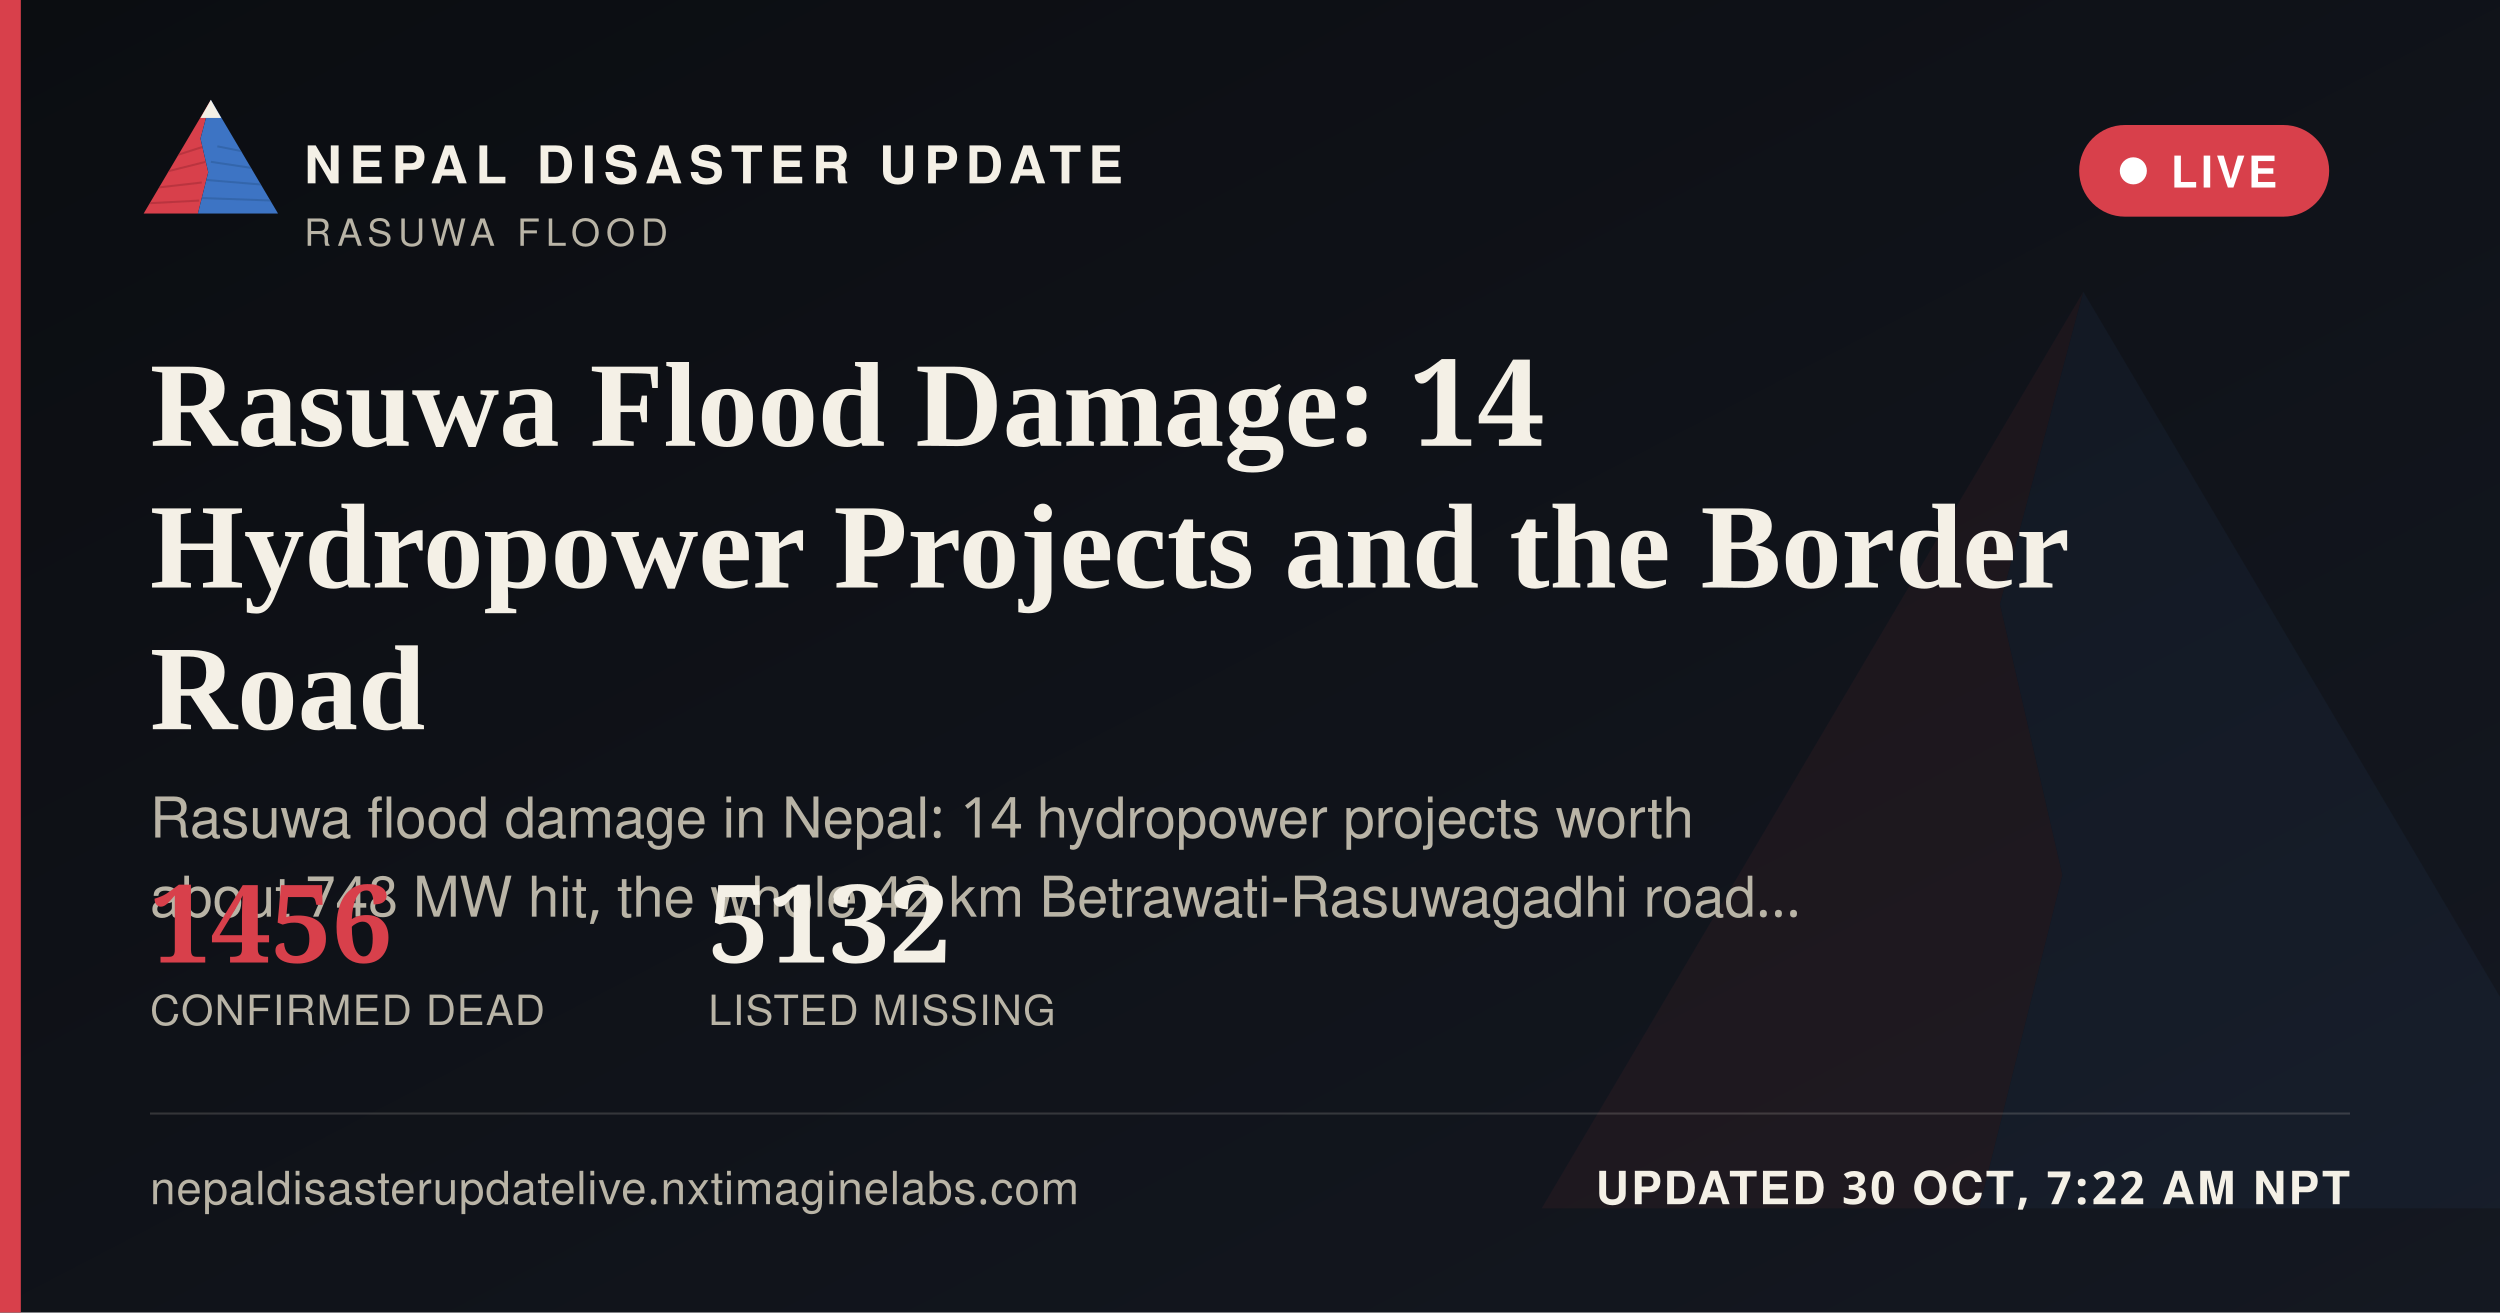
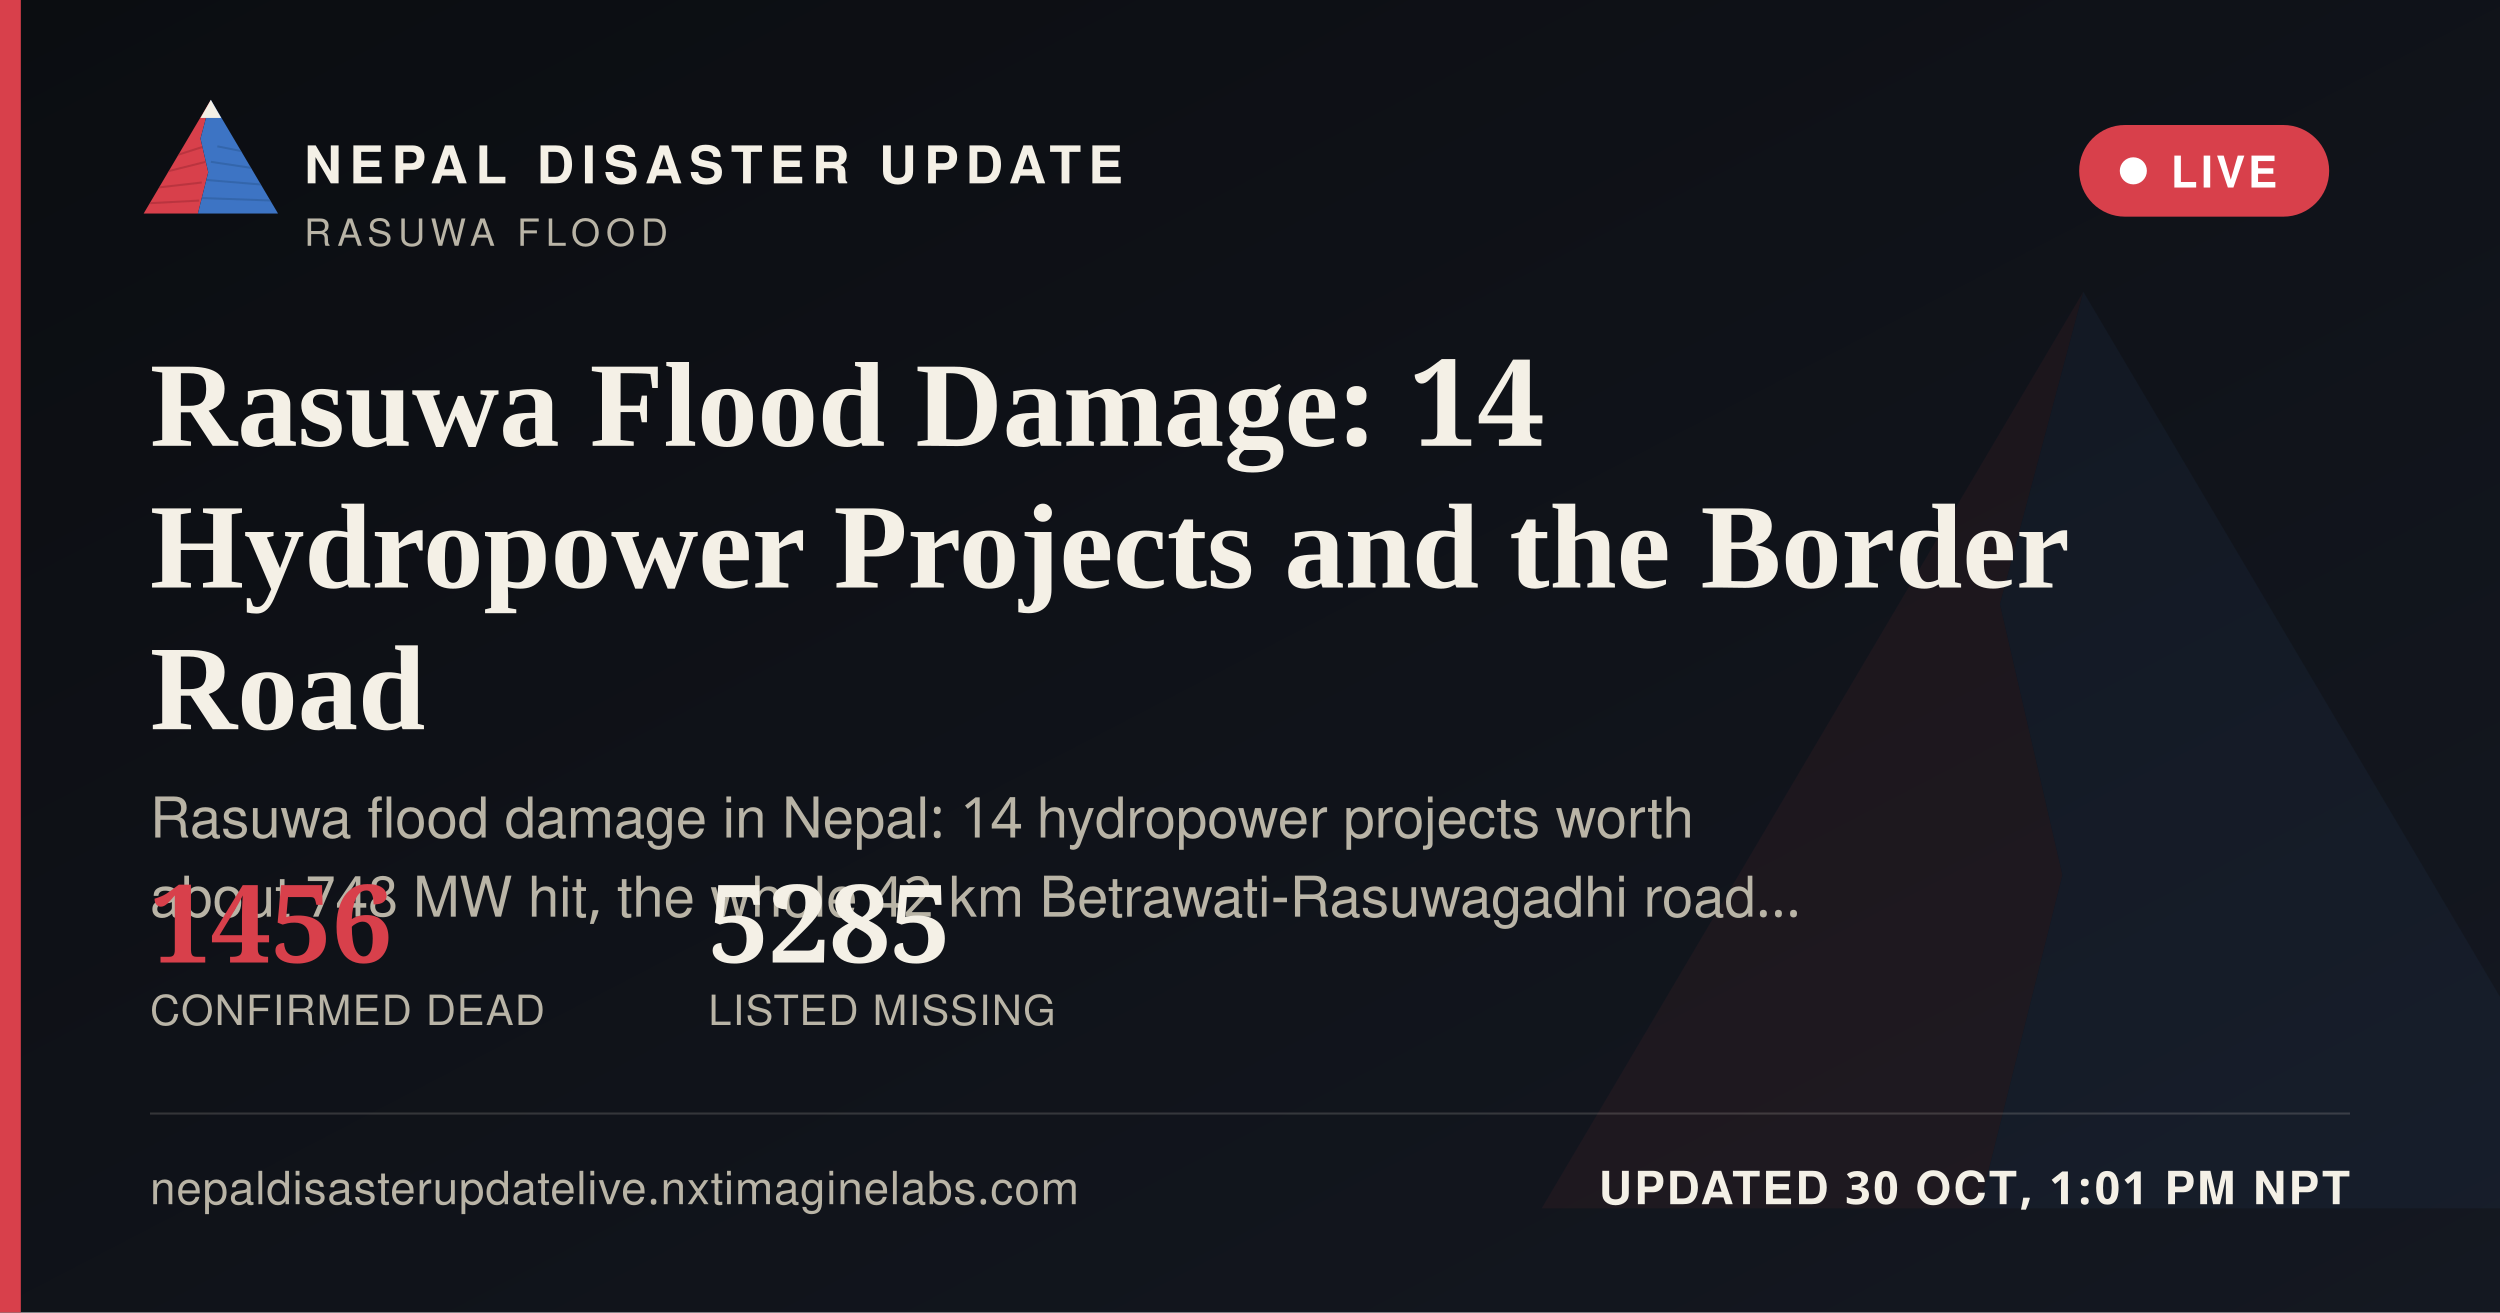
<svg xmlns="http://www.w3.org/2000/svg" width="1200" height="630" viewBox="0 0 1200 630">
  <defs>
    <linearGradient id="ogbg" x1="0" y1="0" x2="1" y2="1">
      <stop offset="0" stop-color="#0B0D11" />
      <stop offset="1" stop-color="#141821" />
    </linearGradient>
  </defs>
  <rect width="1200" height="630" fill="url(#ogbg)" />
  <g transform="translate(700,60) scale(5)" opacity="0.06">
    <polygon points="60,16 52,46 58,72 50,104 8,104" fill="#D8404B" />
    <polygon points="60,16 112,104 50,104 58,72 52,46" fill="#3D74C4" />
  </g>
  <rect x="0" y="0" width="10" height="630" fill="#D8404B" />
  <g transform="translate(64,38) scale(0.62)">
    <g>
      <defs>
        <clipPath id="ogLc">
          <polygon points="60,16 52,46 58,72 50,104 8,104" />
        </clipPath>
        <clipPath id="ogRc">
          <polygon points="60,16 112,104 50,104 58,72 52,46" />
        </clipPath>
      </defs>
      <polygon points="60,16 52,46 58,72 50,104 8,104" fill="#D8404B" />
      <g clip-path="url(#ogLc)" stroke="#A32A34" stroke-width="1.6" fill="none" opacity="0.55">
        <path d="M30,60 L55,52" />
        <path d="M24,72 L56,64" />
        <path d="M18,84 L53,80" />
        <path d="M13,96 L51,94" />
      </g>
      <polygon points="60,16 112,104 50,104 58,72 52,46" fill="#3D74C4" />
      <g clip-path="url(#ogRc)" stroke="#2A5793" stroke-width="1.6" fill="none" opacity="0.5">
        <path d="M65,52 L95,58" />
        <path d="M60,64 L100,70" />
        <path d="M56,78 L104,82" />
        <path d="M52,92 L108,94" />
      </g>
      <polygon points="60,16 52,30 68,30" fill="#F4F0E6" />
    </g>
  </g>
  <text x="146" y="88" font-family="'Public Sans', 'Noto Sans Devanagari', 'Helvetica Neue', Helvetica, Arial, sans-serif" font-size="25" font-weight="800" letter-spacing="3.6" fill="#F4F0E6">NEPAL DISASTER UPDATE</text>
  <text x="146" y="118" font-family="'Public Sans', 'Noto Sans Devanagari', 'Helvetica Neue', Helvetica, Arial, sans-serif" font-size="18" letter-spacing="2.8" fill="#B9B4A6">RASUWA FLOOD</text>
  <g>
    <rect x="998" y="60" width="120" height="44" rx="22" fill="#D8404B" stroke="none" />
    <circle cx="1024" cy="82" r="6.5" fill="#FFFFFF" />
    <text x="1042" y="90" font-family="'Public Sans', 'Noto Sans Devanagari', 'Helvetica Neue', Helvetica, Arial, sans-serif" font-size="21" font-weight="700" letter-spacing="1.6" fill="#FFFFFF">LIVE</text>
  </g>
  <text x="72" y="214" font-family="Newsreader, 'Noto Serif Devanagari', Georgia, 'Times New Roman', serif" font-size="58" font-weight="600" fill="#F4F0E6">Rasuwa Flood Damage: 14</text>
  <text x="72" y="282" font-family="Newsreader, 'Noto Serif Devanagari', Georgia, 'Times New Roman', serif" font-size="58" font-weight="600" fill="#F4F0E6">Hydropower Projects and the Border</text>
  <text x="72" y="350" font-family="Newsreader, 'Noto Serif Devanagari', Georgia, 'Times New Roman', serif" font-size="58" font-weight="600" fill="#F4F0E6">Road</text>
  <text x="72" y="402" font-family="'Public Sans', 'Noto Sans Devanagari', 'Helvetica Neue', Helvetica, Arial, sans-serif" font-size="27" fill="#B9B4A6">Rasuwa flood damage in Nepal: 14 hydropower projects worth</text>
  <text x="72" y="440" font-family="'Public Sans', 'Noto Sans Devanagari', 'Helvetica Neue', Helvetica, Arial, sans-serif" font-size="27" fill="#B9B4A6">about 748 MW hit, the whole 42 km Betrawati-Rasuwagadhi road…</text>
  <g transform="translate(72,462)">
    <text x="0" y="0" font-family="Newsreader, 'Noto Serif Devanagari', Georgia, 'Times New Roman', serif" font-size="52" font-weight="600" fill="#D8404B">1456</text>
    <text x="0" y="30" font-family="'Public Sans', 'Noto Sans Devanagari', 'Helvetica Neue', Helvetica, Arial, sans-serif" font-size="20" letter-spacing="0.6" fill="#B9B4A6">CONFIRMED DEAD</text>
-     <text x="268" y="0" font-family="Newsreader, 'Noto Serif Devanagari', Georgia, 'Times New Roman', serif" font-size="52" font-weight="600" fill="#F4F0E6">5132</text>
+     <text x="268" y="0" font-family="Newsreader, 'Noto Serif Devanagari', Georgia, 'Times New Roman', serif" font-size="52" font-weight="600" fill="#F4F0E6">5285</text>
    <text x="268" y="30" font-family="'Public Sans', 'Noto Sans Devanagari', 'Helvetica Neue', Helvetica, Arial, sans-serif" font-size="20" letter-spacing="0.6" fill="#B9B4A6">LISTED MISSING</text>
  </g>
  <rect x="72" y="534" width="1056" height="1" fill="rgba(244,240,230,0.16)" />
  <text x="72" y="578" font-family="'Public Sans', 'Noto Sans Devanagari', 'Helvetica Neue', Helvetica, Arial, sans-serif" font-size="22" fill="#B9B4A6" letter-spacing="0.4">nepaldisasterupdatelive.nxtimaginelabs.com</text>
-   <text x="1128" y="578" text-anchor="end" font-family="'Public Sans', 'Noto Sans Devanagari', 'Helvetica Neue', Helvetica, Arial, sans-serif" font-size="22" font-weight="700" letter-spacing="1.2" fill="#F4F0E6">UPDATED 30 OCT, 7:22 AM NPT</text>
+   <text x="1128" y="578" text-anchor="end" font-family="'Public Sans', 'Noto Sans Devanagari', 'Helvetica Neue', Helvetica, Arial, sans-serif" font-size="22" font-weight="700" letter-spacing="1.2" fill="#F4F0E6">UPDATED 30 OCT, 1:01 PM NPT</text>
</svg>
